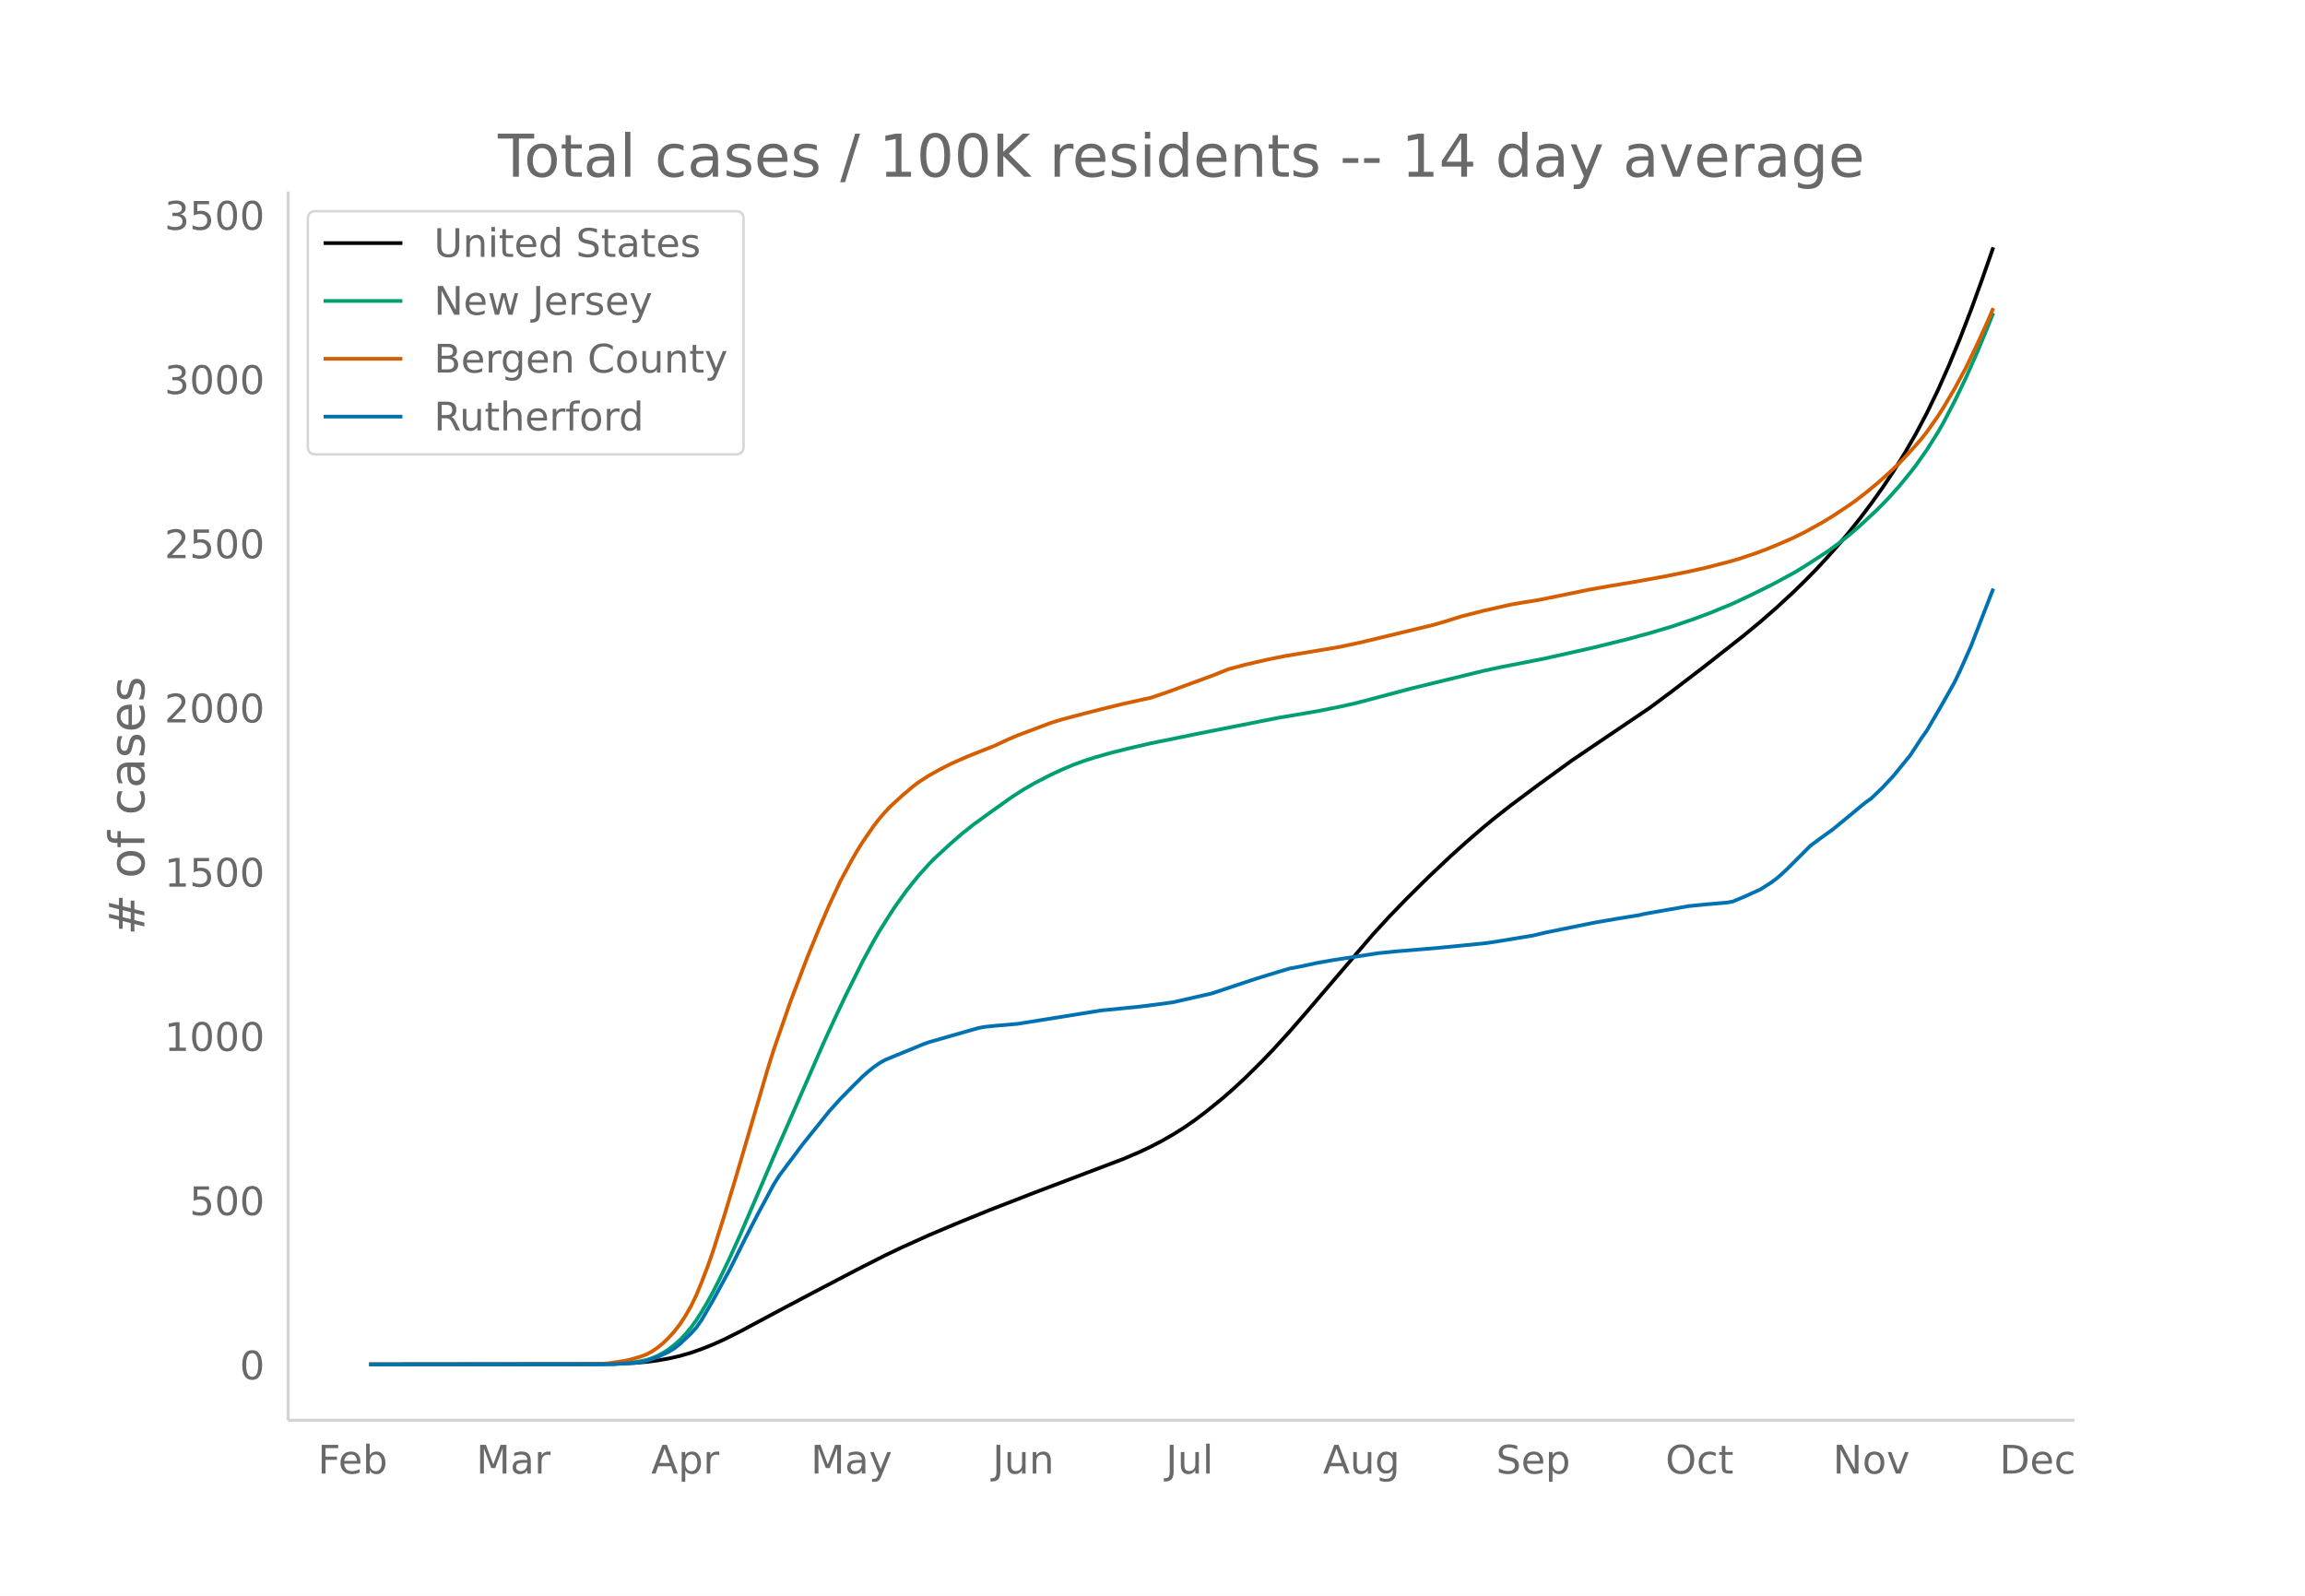
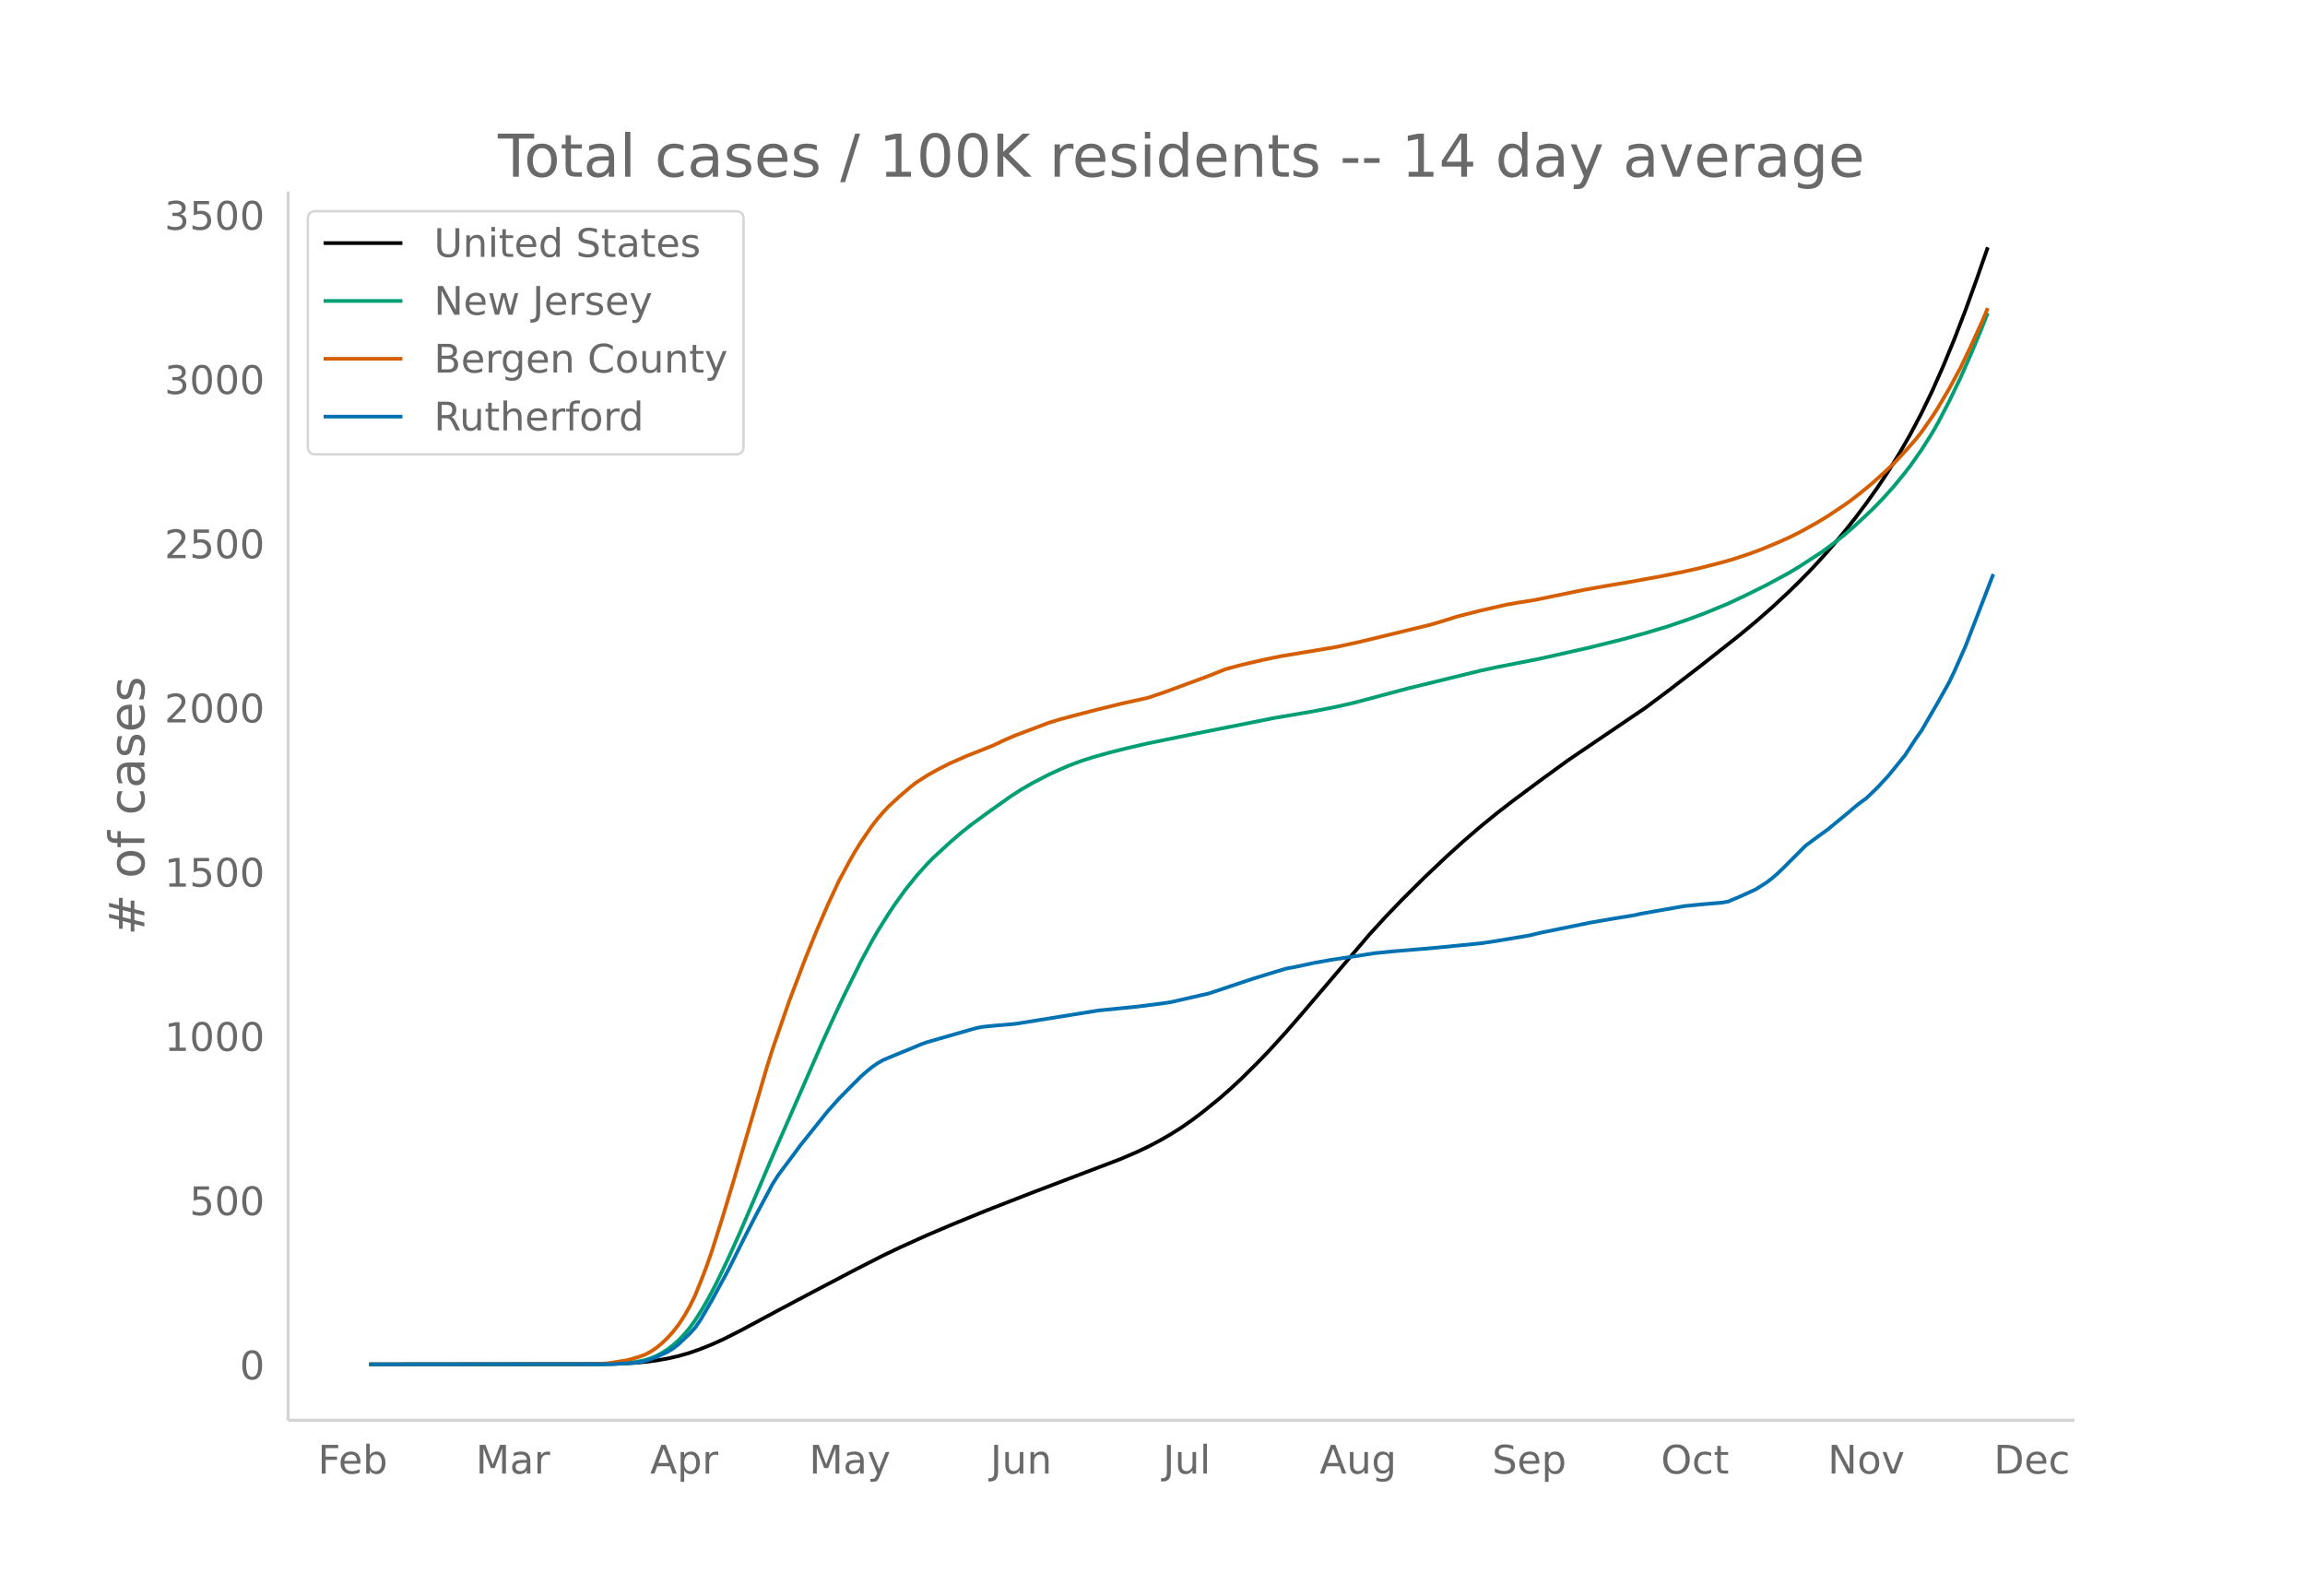
<svg xmlns="http://www.w3.org/2000/svg" xmlns:xlink="http://www.w3.org/1999/xlink" height="864" viewBox="0 0 936 648" width="1248">
  <defs>
    <style>*{stroke-linecap:butt;stroke-linejoin:round}</style>
  </defs>
  <g id="figure_1">
    <path d="M0 648h936V0H0z" fill="#fff" id="patch_1" />
    <g id="axes_1">
      <path d="M117 576.72h725.4V77.76H117z" fill="none" id="patch_2" />
-       <path clip-path="url(#p04ff52dbe7)" d="M149.973 554.04l92.278-.094 9.003-.187 6.752-.35 4.502-.388 4.501-.577 4.501-.791 4.502-1.025 4.501-1.29 4.502-1.585 4.501-1.804 4.501-2.022 6.752-3.378 15.755-8.433 13.505-7.14 18.005-9.42 11.254-5.724 6.752-3.22 11.253-5.08 11.254-4.756 13.504-5.488 18.006-6.99 36.01-13.654 6.753-2.887 4.501-2.133 4.502-2.35 4.501-2.572 4.501-2.823 4.502-3.129 4.501-3.4 6.752-5.476 4.502-3.941 4.501-4.184 6.752-6.678 4.502-4.68 6.752-7.402 6.752-7.763 27.008-31.614 6.752-7.36 6.752-6.992 9.003-8.92 9.003-8.496 6.752-6.094 6.752-5.806 4.501-3.708 6.753-5.297 11.253-8.393 13.504-9.8 11.254-7.612 20.256-13.686 9.003-6.69 13.504-10.344 15.755-12.394 6.752-5.59 6.752-5.888 6.752-6.258 4.502-4.4 4.5-4.573 4.502-4.847 4.502-5.09 4.501-5.348 4.502-5.645 4.5-5.997 4.502-6.292 4.502-6.74 4.501-7.252 4.501-7.814 4.502-8.514 4.501-9.29 4.502-10.136 4.501-10.933 4.501-11.68 4.502-12.41 4.501-12.883h0" fill="none" stroke="#000" stroke-linecap="round" stroke-width="1.5" id="line2d_1" />
-       <path clip-path="url(#p04ff52dbe7)" d="M149.973 554.04l94.529-.079 6.752-.22 4.502-.347 4.5-.697 2.252-.47 2.25-.733 2.251-.942 2.25-1.188 2.251-1.425 2.251-1.765 2.25-1.977 2.252-2.341 2.25-2.666 2.25-3.11 2.252-3.519 2.25-3.817 2.251-4.103 2.25-4.37 4.502-9.352 4.502-9.953 9.002-20.95 4.502-10.544 9.002-20.464 11.254-25.695 4.501-9.83 4.502-9.5 6.752-13.565 4.501-8.33 2.251-3.865 4.501-7.176 2.251-3.386 4.501-6.248 4.502-5.597 4.501-5.017 2.25-2.292 6.753-6.198 4.501-3.899 4.502-3.57 6.752-4.911 9.003-6.397 4.501-2.895 4.502-2.596 6.752-3.482 4.501-2.083 4.501-1.904 4.502-1.643 4.501-1.441 6.752-1.899 6.752-1.681 9.003-2.08 20.256-4.129 31.51-6.225 6.752-1.128 9.003-1.539 9.003-1.784 6.752-1.509 6.752-1.763 15.755-4.196 29.259-7.132 6.752-1.46 18.006-3.524 20.256-4.55 13.504-3.341 9.003-2.461 9.003-2.667 9.003-3.078 6.752-2.529 9.002-3.714 6.753-3.168 9.002-4.434 9.003-4.854 4.502-2.719 9.002-5.844 4.502-3.264 4.501-3.563 4.502-3.89 6.752-6.282 4.501-4.576 4.501-5.019 4.502-5.51 2.25-2.893 4.502-6.392 4.501-7.112 2.251-3.952 4.501-8.596 4.502-9.332 4.501-10.138 4.502-10.82 2.25-5.678h0" fill="none" stroke="#009e73" stroke-linecap="round" stroke-width="1.5" id="line2d_2" />
-       <path clip-path="url(#p04ff52dbe7)" d="M149.973 554.04l87.777-.1 6.752-.18 2.25-.135 6.753-1.015 2.25-.463 4.502-1.326 2.25-.826 2.251-1.22 2.251-1.52 2.25-1.847 2.251-2.184 2.251-2.474 2.25-2.887 2.252-3.435 2.25-3.886 2.25-4.624 2.252-5.516 2.25-5.856 2.251-6.391 4.501-14.193 4.502-14.88 13.504-45.919 2.25-7.15 6.753-19.423 6.752-17.723 4.501-11.049 4.502-10.417 4.501-9.63 4.501-8.348 2.251-3.895 2.25-3.624 4.502-6.515 2.251-2.897 2.25-2.616 2.251-2.398 4.502-4.118 4.501-3.847 2.25-1.742 4.502-2.897 4.502-2.502 4.501-2.288 6.752-2.98 11.254-4.453 4.501-2.152 4.501-1.918 13.505-5.08 4.501-1.375 9.003-2.386 6.752-1.723 9.003-2.213 11.253-2.48 6.752-2.277 18.006-6.612 6.752-2.7 6.752-1.806 9.003-2.075 6.752-1.378 22.507-3.747 9.003-1.936 29.259-7.05 4.501-1.314 6.752-2.111 9.003-2.299 11.254-2.547 4.5-.767 6.753-1.078 20.256-4.155 9.003-1.59 9.003-1.496 13.504-2.444 9.003-1.825 6.752-1.513 9.003-2.307 4.501-1.28 6.752-2.257 4.502-1.666 6.752-2.796 4.501-1.996 4.502-2.24 6.752-3.714 4.501-2.715 6.752-4.498 2.25-1.567 4.502-3.47 4.502-3.701 4.501-3.995 4.501-4.216 4.502-4.81 4.501-5.092 2.25-2.852 4.502-6.402 2.251-3.535 4.501-7.598 4.502-8.29 4.501-9.322 4.502-9.875 2.25-5.3h0" fill="none" stroke="#d55e00" stroke-linecap="round" stroke-width="1.5" id="line2d_3" />
-       <path clip-path="url(#p04ff52dbe7)" d="M149.973 554.04l99.03-.104 9.003-.52 2.25-.313 2.252-.468 4.501-1.614 4.501-2.082 2.251-1.354 2.25-1.77 4.502-4.268 2.25-2.446 2.252-3.28 4.501-7.755 6.752-12.389 6.752-13.533 4.502-8.745 4.501-8.38 2.25-4.217 2.251-3.54 6.752-9.005 2.251-3.07 11.254-14.003 4.501-4.997 4.501-4.58 4.502-4.477 2.25-1.978 2.251-1.822 2.251-1.561 2.25-1.302 4.502-1.874 6.752-2.758 4.502-1.874 2.25-.781 11.254-3.227 6.752-1.926 2.25-.625 2.251-.416 4.502-.469 6.752-.572 2.25-.208 33.76-5.414 15.756-1.562 9.003-1.145 4.501-.624 15.755-3.592 11.253-3.748 6.752-2.238 6.753-2.082 6.752-2.03 4.501-.833 6.752-1.457 6.752-1.198 9.003-1.353 9.003-1.405 6.752-.677 11.253-.937 6.752-.573 18.006-1.77 4.501-.624 15.755-2.603 4.502-1.093 20.256-4.112 9.003-1.561 9.003-1.458 2.25-.52 6.752-1.198 11.254-1.978 6.752-.676 9.003-.781 2.25-.417 4.502-1.873 6.752-3.072 4.501-2.862 2.251-1.718 2.25-1.978 2.251-2.134 9.003-9.005 4.502-3.332 4.501-3.227 9.003-7.391 2.25-1.926 2.251-1.77 2.25-1.614 4.502-4.32 4.502-4.841 6.752-8.276 4.501-6.871 2.25-3.176 6.753-11.607 4.501-8.016 2.251-4.685 4.501-10.15 4.502-11.608 4.501-11.608h0" fill="none" stroke="#0072b2" stroke-linecap="round" stroke-width="1.5" id="line2d_4" />
+       <path clip-path="url(#p637fe3d489)" d="M149.973 554.04l91.964-.094 8.973-.187 6.729-.35 4.486-.388 4.486-.577 4.486-.791 4.486-1.025 4.486-1.29 4.486-1.585 4.486-1.804 4.486-2.022 6.73-3.378 15.7-8.433 13.46-7.14 17.943-9.42 11.216-5.724 6.729-3.22 11.215-5.08 11.215-4.756 13.459-5.488 17.944-6.99 35.889-13.654 6.729-2.887 4.486-2.133 4.486-2.35 4.486-2.572 4.486-2.823 4.486-3.129 4.486-3.4 6.73-5.476 4.485-3.941 4.486-4.184 6.73-6.678 4.486-4.68 6.729-7.402 6.729-7.763 26.916-31.614 6.73-7.36 6.729-6.992 8.972-8.92 8.972-8.496 6.73-6.094 6.728-5.806 6.73-5.5 6.729-5.208 11.215-8.332 11.215-8.158 11.215-7.612 20.188-13.686 8.972-6.69 13.458-10.344 15.701-12.394 6.73-5.59 6.729-5.888 6.729-6.258 4.486-4.4 4.486-4.573 4.486-4.847 4.486-5.09 4.486-5.348 4.486-5.645 4.486-5.997 4.486-6.292 4.486-6.74 4.487-7.252 4.486-7.814 4.486-8.514 4.486-9.29 4.486-10.136 4.486-10.933 4.486-11.68 4.486-12.41 4.486-12.883h0" fill="none" stroke="#000" stroke-linecap="round" stroke-width="1.5" id="line2d_1" />
+       <path clip-path="url(#p637fe3d489)" d="M149.973 554.04l94.208-.079 6.729-.22 4.486-.347 4.486-.697 2.243-.47 2.243-.733 2.243-.942 2.243-1.188 2.243-1.425 2.243-1.765 2.243-1.977 2.243-2.341 2.243-2.666 2.243-3.11 2.243-3.519 2.243-3.817 2.243-4.103 2.243-4.37 4.487-9.352 4.486-9.953 8.972-20.95 4.486-10.544 8.972-20.464 11.215-25.695 4.486-9.83 4.486-9.5 6.73-13.565 4.486-8.33 2.243-3.865 4.486-7.176 2.243-3.386 4.486-6.248 4.486-5.597 4.486-5.017 2.243-2.292 6.73-6.198 4.485-3.899 4.486-3.57 6.73-4.911 8.972-6.397 4.486-2.895 4.486-2.596 6.729-3.482 4.486-2.083 4.486-1.904 4.486-1.643 4.486-1.441 6.73-1.899 6.729-1.681 8.972-2.08 20.187-4.129 31.403-6.225 6.729-1.128 8.972-1.539 8.972-1.784 6.73-1.509 6.728-1.763 15.702-4.196 29.16-7.132 6.728-1.46 17.945-3.524 20.187-4.55 13.458-3.341 8.973-2.461 8.972-2.667 8.972-3.078 6.73-2.529 8.971-3.714 6.73-3.168 8.972-4.434 8.972-4.854 4.486-2.719 8.972-5.844 4.486-3.264 4.486-3.563 4.486-3.89 6.73-6.282 4.485-4.576 4.487-5.019 4.486-5.51 2.243-2.893 4.486-6.392 4.486-7.112 2.243-3.952 4.486-8.596 4.486-9.332 4.486-10.138 4.486-10.82 2.243-5.678h0" fill="none" stroke="#009e73" stroke-linecap="round" stroke-width="1.5" id="line2d_2" />
+       <path clip-path="url(#p637fe3d489)" d="M149.973 554.04l87.478-.1 6.73-.18 2.243-.135 6.729-1.015 2.243-.463 4.486-1.326 2.243-.826 2.243-1.22 2.243-1.52 2.243-1.847 2.243-2.184 2.243-2.474 2.243-2.887 2.243-3.435 2.243-3.886 2.243-4.624 2.243-5.516 2.243-5.856 2.243-6.391 4.486-14.193 4.487-14.88 13.458-45.919 2.243-7.15 6.729-19.423 6.73-17.723 4.485-11.049 4.486-10.417 4.486-9.63 4.486-8.348 2.243-3.895 2.244-3.624 4.486-6.515 2.243-2.897 2.243-2.616 2.243-2.398 4.486-4.118 4.486-3.847 2.243-1.742 4.486-2.897 4.486-2.502 4.486-2.288 6.73-2.98 11.215-4.453 4.486-2.152 4.486-1.918 13.458-5.08 4.486-1.375 8.972-2.386 6.73-1.723 8.972-2.213 11.215-2.48 6.729-2.277 17.944-6.612 6.73-2.7 6.728-1.806 8.973-2.075 6.729-1.378 22.43-3.747 8.972-1.936 29.16-7.05 4.486-1.314 6.73-2.111 8.971-2.299 11.216-2.547 4.486-.767 6.729-1.078 20.187-4.155 8.972-1.59 8.972-1.496 13.459-2.444 8.972-1.825 6.729-1.513 8.972-2.307 4.486-1.28 6.73-2.257 4.485-1.666 6.73-2.796 4.486-1.996 4.486-2.24 6.729-3.714 4.486-2.715 6.73-4.498 2.242-1.567 4.486-3.47 4.486-3.701 4.486-3.995 4.487-4.216 4.486-4.81 4.486-5.092 2.243-2.852 4.486-6.402 2.243-3.535 4.486-7.598 4.486-8.29 4.486-9.322 4.486-9.875 2.243-5.3h0" fill="none" stroke="#d55e00" stroke-linecap="round" stroke-width="1.5" id="line2d_3" />
+       <path clip-path="url(#p637fe3d489)" d="M149.973 554.04l98.694-.104 8.972-.52 2.243-.313 2.243-.468 4.486-1.614 4.486-2.082 2.243-1.354 2.243-1.77 4.486-4.268 2.243-2.446 2.243-3.28 4.486-7.755 6.73-12.389 6.729-13.533 4.486-8.745 4.486-8.38 2.243-4.217 2.243-3.54 6.729-9.005 2.243-3.07 11.215-14.003 4.486-4.997 4.486-4.58 4.487-4.477 2.243-1.978 2.243-1.822 2.243-1.561 2.243-1.302 4.486-1.874 6.729-2.758 4.486-1.874 2.243-.781 11.215-3.227 6.73-1.926 2.242-.625 2.243-.416 4.487-.469 6.729-.572 2.243-.208 33.645-5.414 15.702-1.562 8.972-1.145 4.486-.624 15.701-3.592 11.215-3.748 6.73-2.238 6.729-2.082 6.729-2.03 4.486-.833 6.729-1.457 6.73-1.198 8.971-1.353 8.972-1.405 6.73-.677 11.215-.937 6.729-.573 17.944-1.77 4.486-.624 15.702-2.603 4.486-1.093 20.187-4.112 8.972-1.561 8.972-1.458 2.244-.52 6.729-1.198 11.215-1.978 6.729-.676 8.972-.781 2.243-.417 4.486-1.873 6.73-3.072 4.486-2.862 2.243-1.718 2.243-1.978 2.243-2.134 8.972-9.005 4.486-3.332 4.486-3.227 8.972-7.391 2.243-1.926 2.243-1.77 2.243-1.614 4.486-4.32 4.486-4.841 6.73-8.276 4.486-6.871 2.243-3.176 6.729-11.607 4.486-8.016 2.243-4.685 4.486-10.15 4.486-11.608 6.73-17.49h0" fill="none" stroke="#0072b2" stroke-linecap="round" stroke-width="1.5" id="line2d_4" />
      <path d="M117 576.72V77.76" fill="none" stroke="#d3d3d3" stroke-linecap="square" stroke-width="1.25" id="patch_3" />
      <path d="M117 576.72h725.4" fill="none" stroke="#d3d3d3" stroke-linecap="square" stroke-width="1.25" id="patch_4" />
      <g id="matplotlib.axis_1">
        <g id="xtick_1">
-           <g transform="matrix(.16 0 0 -.16 129.058 598.378)" fill="#696969" id="text_1">
+           <g transform="matrix(.16 0 0 -.16 129.081 598.378)" fill="#696969" id="text_1">
            <defs>
              <path d="M9.813 72.906h41.89v-8.312H19.672V43.109h28.906v-8.297H19.672V0h-9.86z" id="DejaVuSans-70" />
              <path d="M56.203 29.594v-4.39H14.891q.593-9.282 5.593-14.142 5-4.859 13.938-4.859 5.172 0 10.031 1.266 4.86 1.265 9.656 3.812v-8.5Q49.266.734 44.187-.344 39.11-1.422 33.892-1.422q-13.094 0-20.735 7.61-7.64 7.625-7.64 20.625 0 13.421 7.25 21.296Q20.016 56 32.328 56q11.031 0 17.453-7.11 6.422-7.093 6.422-19.296zm-8.984 2.64q-.094 7.36-4.125 11.75-4.032 4.407-10.672 4.407-7.516 0-12.031-4.25-4.516-4.25-5.203-11.97z" id="DejaVuSans-101" />
              <path d="M48.688 27.297q0 9.906-4.079 15.547-4.078 5.64-11.203 5.64-7.14 0-11.218-5.64-4.079-5.64-4.079-15.547 0-9.906 4.078-15.547 4.079-5.64 11.22-5.64 7.124 0 11.202 5.64t4.078 15.547zM18.108 46.39q2.844 4.875 7.157 7.234Q29.594 56 35.594 56q9.968 0 16.187-7.906 6.235-7.907 6.235-20.797T51.78 6.484q-6.218-7.906-16.187-7.906-6 0-10.328 2.375-4.313 2.375-7.157 7.25V0H9.08v75.984h9.03z" id="DejaVuSans-98" />
            </defs>
            <use xlink:href="#DejaVuSans-70" />
            <use x="52.02" xlink:href="#DejaVuSans-101" />
            <use x="113.543" xlink:href="#DejaVuSans-98" />
          </g>
        </g>
        <g id="xtick_2">
-           <g transform="matrix(.16 0 0 -.16 193.397 598.378)" fill="#696969" id="text_2">
+           <g transform="matrix(.16 0 0 -.16 193.198 598.378)" fill="#696969" id="text_2">
            <defs>
              <path d="M9.813 72.906h14.703l18.593-49.61 18.703 49.61h14.704V0H66.89v64.016l-18.797-50h-9.907l-18.796 50V0H9.813z" id="DejaVuSans-77" />
              <path d="M34.281 27.484q-10.89 0-15.093-2.484-4.204-2.484-4.204-8.5 0-4.781 3.157-7.594 3.156-2.797 8.562-2.797 7.485 0 12 5.297 4.516 5.297 4.516 14.078v2zm17.922 3.72V0H43.22v8.297Q40.14 3.328 35.547.953q-4.594-2.375-11.234-2.375-8.391 0-13.36 4.719Q6 8.016 6 15.922q0 9.219 6.172 13.906 6.187 4.688 18.437 4.688h12.61v.89q0 6.203-4.078 9.594-4.078 3.39-11.453 3.39-4.688 0-9.141-1.124-4.438-1.125-8.531-3.375v8.312q4.921 1.906 9.562 2.844 4.64.953 9.031.953 11.875 0 17.735-6.156 5.86-6.14 5.86-18.64z" id="DejaVuSans-97" />
              <path d="M41.11 46.297q-1.516.875-3.297 1.281Q36.03 48 33.89 48q-7.625 0-11.703-4.953-4.079-4.953-4.079-14.234V0H9.08v54.688h9.03v-8.5q2.844 4.984 7.375 7.39Q30.031 56 36.531 56q.922 0 2.047-.125 1.125-.11 2.484-.36z" id="DejaVuSans-114" />
            </defs>
            <use xlink:href="#DejaVuSans-77" />
            <use x="86.279" xlink:href="#DejaVuSans-97" />
            <use x="147.559" xlink:href="#DejaVuSans-114" />
          </g>
        </g>
        <g id="xtick_3">
-           <g transform="matrix(.16 0 0 -.16 264.423 598.378)" fill="#696969" id="text_3">
+           <g transform="matrix(.16 0 0 -.16 263.986 598.378)" fill="#696969" id="text_3">
            <defs>
              <path d="M34.188 63.188L20.797 26.906h26.812zm-5.579 9.718h11.188L67.578 0h-10.25l-6.64 18.703h-32.86L11.188 0H.78z" id="DejaVuSans-65" />
              <path d="M18.11 8.203v-29H9.077v75.484h9.031v-8.296q2.844 4.875 7.157 7.234Q29.594 56 35.594 56q9.968 0 16.187-7.906 6.235-7.907 6.235-20.797T51.78 6.484q-6.218-7.906-16.187-7.906-6 0-10.328 2.375-4.313 2.375-7.157 7.25zm30.578 19.094q0 9.906-4.079 15.547-4.078 5.64-11.203 5.64-7.14 0-11.218-5.64-4.079-5.64-4.079-15.547 0-9.906 4.078-15.547 4.079-5.64 11.22-5.64 7.124 0 11.202 5.64t4.078 15.547z" id="DejaVuSans-112" />
            </defs>
            <use xlink:href="#DejaVuSans-65" />
            <use x="68.408" xlink:href="#DejaVuSans-112" />
            <use x="131.885" xlink:href="#DejaVuSans-114" />
          </g>
        </g>
        <g id="xtick_4">
-           <g transform="matrix(.16 0 0 -.16 329.243 598.378)" fill="#696969" id="text_4">
+           <g transform="matrix(.16 0 0 -.16 328.577 598.378)" fill="#696969" id="text_4">
            <defs>
              <path d="M32.172-5.078q-3.797-9.766-7.422-12.735-3.61-2.984-9.656-2.984H7.906v7.516h5.282q3.703 0 5.75 1.765Q21-9.766 23.483-3.219l1.61 4.094-22.11 53.813H12.5l17.094-42.766 17.093 42.766h9.516z" id="DejaVuSans-121" />
            </defs>
            <use xlink:href="#DejaVuSans-77" />
            <use x="86.279" xlink:href="#DejaVuSans-97" />
            <use x="147.559" xlink:href="#DejaVuSans-121" />
          </g>
        </g>
        <g id="xtick_5">
-           <g transform="matrix(.16 0 0 -.16 403.055 598.378)" fill="#696969" id="text_5">
+           <g transform="matrix(.16 0 0 -.16 402.152 598.378)" fill="#696969" id="text_5">
            <defs>
              <path d="M9.813 72.906h9.859V5.078q0-13.187-5-19.14-5-5.954-16.094-5.954h-3.75v8.297h3.078q6.531 0 9.219 3.672Q9.813-4.39 9.813 5.078z" id="DejaVuSans-74" />
              <path d="M8.5 21.578v33.11h8.984V21.922q0-7.766 3.016-11.656 3.031-3.875 9.094-3.875 7.265 0 11.484 4.64 4.234 4.64 4.234 12.656v31h8.985V0h-8.984v8.406Q42.047 3.422 37.718 1q-4.313-2.422-10.032-2.422-9.421 0-14.312 5.86Q8.5 10.296 8.5 21.578zM31.11 56z" id="DejaVuSans-117" />
              <path d="M54.89 33.016V0h-8.984v32.719q0 7.765-3.031 11.61-3.031 3.858-9.078 3.858-7.281 0-11.484-4.64-4.204-4.625-4.204-12.64V0H9.08v54.688h9.03v-8.5q3.235 4.937 7.594 7.374Q30.078 56 35.797 56q9.422 0 14.25-5.828 4.844-5.828 4.844-17.156z" id="DejaVuSans-110" />
            </defs>
            <use xlink:href="#DejaVuSans-74" />
            <use x="29.492" xlink:href="#DejaVuSans-117" />
            <use x="92.871" xlink:href="#DejaVuSans-110" />
          </g>
        </g>
        <g id="xtick_6">
-           <g transform="matrix(.16 0 0 -.16 473.424 598.378)" fill="#696969" id="text_6">
+           <g transform="matrix(.16 0 0 -.16 472.29 598.378)" fill="#696969" id="text_6">
            <defs>
              <path d="M9.422 75.984h8.984V0H9.422z" id="DejaVuSans-108" />
            </defs>
            <use xlink:href="#DejaVuSans-74" />
            <use x="29.492" xlink:href="#DejaVuSans-117" />
            <use x="92.871" xlink:href="#DejaVuSans-108" />
          </g>
        </g>
        <g id="xtick_7">
-           <g transform="matrix(.16 0 0 -.16 537.226 598.378)" fill="#696969" id="text_7">
+           <g transform="matrix(.16 0 0 -.16 535.856 598.378)" fill="#696969" id="text_7">
            <defs>
              <path d="M45.406 27.984q0 9.766-4.031 15.125-4.016 5.375-11.297 5.375-7.219 0-11.25-5.375-4.031-5.359-4.031-15.125 0-9.718 4.031-15.093t11.25-5.375q7.281 0 11.297 5.375 4.031 5.375 4.031 15.093zm8.985-21.203q0-13.953-6.203-20.765Q42-20.797 29.203-20.797q-4.734 0-8.937.703-4.203.703-8.157 2.172v8.735q3.954-2.141 7.813-3.157 3.86-1.031 7.86-1.031 8.843 0 13.234 4.61 4.39 4.609 4.39 13.937v4.453q-2.781-4.844-7.125-7.234Q33.938 0 27.875 0 17.828 0 11.672 7.656q-6.156 7.672-6.156 20.328 0 12.688 6.156 20.344Q17.828 56 27.875 56q6.063 0 10.406-2.39 4.344-2.391 7.125-7.22v8.297h8.985z" id="DejaVuSans-103" />
            </defs>
            <use xlink:href="#DejaVuSans-65" />
            <use x="68.408" xlink:href="#DejaVuSans-117" />
            <use x="131.787" xlink:href="#DejaVuSans-103" />
          </g>
        </g>
        <g id="xtick_8">
-           <g transform="matrix(.16 0 0 -.16 607.54 598.378)" fill="#696969" id="text_8">
+           <g transform="matrix(.16 0 0 -.16 605.932 598.378)" fill="#696969" id="text_8">
            <defs>
              <path d="M53.516 70.516V60.89q-5.61 2.687-10.594 4-4.984 1.328-9.625 1.328-8.047 0-12.422-3.125t-4.375-8.89q0-4.845 2.906-7.313 2.907-2.453 11.016-3.97l5.953-1.218q11.031-2.11 16.281-7.406 5.25-5.297 5.25-14.172 0-10.61-7.11-16.078-7.093-5.469-20.812-5.469-5.172 0-11.015 1.172Q13.14.922 6.89 3.219v10.156q6-3.36 11.765-5.078 5.766-1.703 11.328-1.703 8.438 0 13.032 3.312 4.593 3.328 4.593 9.485 0 5.359-3.297 8.39-3.296 3.032-10.812 4.547L27.484 33.5q-11.03 2.188-15.968 6.875-4.922 4.688-4.922 13.047 0 9.672 6.812 15.234 6.813 5.563 18.766 5.563 5.14 0 10.453-.938 5.328-.922 10.89-2.765z" id="DejaVuSans-83" />
            </defs>
            <use xlink:href="#DejaVuSans-83" />
            <use x="63.477" xlink:href="#DejaVuSans-101" />
            <use x="125" xlink:href="#DejaVuSans-112" />
          </g>
        </g>
        <g id="xtick_9">
-           <g transform="matrix(.16 0 0 -.16 676.308 598.378)" fill="#696969" id="text_9">
+           <g transform="matrix(.16 0 0 -.16 674.47 598.378)" fill="#696969" id="text_9">
            <defs>
              <path d="M39.406 66.219q-10.75 0-17.078-8.016-6.312-8-6.312-21.828 0-13.766 6.312-21.781 6.328-8 17.078-8 10.735 0 17.016 8 6.281 8.015 6.281 21.781 0 13.828-6.281 21.828-6.281 8.016-17.016 8.016zm0 8q15.328 0 24.5-10.281 9.188-10.282 9.188-27.563 0-17.234-9.188-27.516-9.172-10.28-24.5-10.28-15.375 0-24.593 10.25-9.204 10.265-9.204 27.546t9.204 27.563q9.218 10.28 24.593 10.28z" id="DejaVuSans-79" />
              <path d="M48.781 52.594v-8.407q-3.812 2.11-7.64 3.157-3.828 1.047-7.735 1.047-8.75 0-13.593-5.547-4.829-5.532-4.829-15.547 0-10.016 4.829-15.563 4.843-5.53 13.593-5.53 3.907 0 7.735 1.046 3.828 1.047 7.64 3.156V2.094Q45.016.344 40.984-.531q-4.015-.89-8.562-.89-12.36 0-19.64 7.765-7.266 7.765-7.266 20.953 0 13.375 7.343 21.031Q20.22 56 33.016 56q4.14 0 8.093-.86 3.953-.843 7.672-2.546z" id="DejaVuSans-99" />
              <path d="M18.313 70.219V54.688h18.5v-6.985h-18.5V18.016q0-6.688 1.828-8.594 1.828-1.906 7.453-1.906h9.218V0h-9.218q-10.407 0-14.36 3.875-3.953 3.89-3.953 14.14v29.688H2.687v6.984h6.594V70.22z" id="DejaVuSans-116" />
            </defs>
            <use xlink:href="#DejaVuSans-79" />
            <use x="78.711" xlink:href="#DejaVuSans-99" />
            <use x="133.691" xlink:href="#DejaVuSans-116" />
          </g>
        </g>
        <g id="xtick_10">
-           <g transform="matrix(.16 0 0 -.16 744.297 598.378)" fill="#696969" id="text_10">
+           <g transform="matrix(.16 0 0 -.16 742.222 598.378)" fill="#696969" id="text_10">
            <defs>
              <path d="M9.813 72.906h13.28l32.329-60.984v60.984h9.562V0h-13.28L19.39 60.984V0H9.813z" id="DejaVuSans-78" />
              <path d="M30.61 48.39q-7.22 0-11.422-5.64-4.204-5.64-4.204-15.453 0-9.813 4.172-15.453 4.188-5.64 11.453-5.64 7.188 0 11.375 5.655 4.203 5.672 4.203 15.438 0 9.719-4.203 15.406-4.187 5.688-11.375 5.688zm0 7.61q11.718 0 18.406-7.625 6.703-7.61 6.703-21.078 0-13.422-6.703-21.078-6.688-7.64-18.407-7.64-11.765 0-18.437 7.64-6.656 7.656-6.656 21.078 0 13.469 6.656 21.078Q18.844 56 30.609 56z" id="DejaVuSans-111" />
              <path d="M2.984 54.688H12.5L29.594 8.797l17.093 45.89h9.516L35.687 0H23.485z" id="DejaVuSans-118" />
            </defs>
            <use xlink:href="#DejaVuSans-78" />
            <use x="74.805" xlink:href="#DejaVuSans-111" />
            <use x="135.986" xlink:href="#DejaVuSans-118" />
          </g>
        </g>
        <g id="xtick_11">
-           <g transform="matrix(.16 0 0 -.16 811.952 598.378)" fill="#696969" id="text_11">
+           <g transform="matrix(.16 0 0 -.16 809.647 598.378)" fill="#696969" id="text_11">
            <defs>
              <path d="M19.672 64.797V8.109h11.922q15.093 0 22.093 6.829 7 6.843 7 21.593 0 14.64-7 21.453-7 6.813-22.093 6.813zm-9.86 8.11h20.266q21.188 0 31.094-8.813 9.922-8.813 9.922-27.563 0-18.86-9.969-27.703Q51.172 0 30.078 0H9.813z" id="DejaVuSans-68" />
            </defs>
            <use xlink:href="#DejaVuSans-68" />
            <use x="77.002" xlink:href="#DejaVuSans-101" />
            <use x="138.525" xlink:href="#DejaVuSans-99" />
          </g>
        </g>
      </g>
      <g id="matplotlib.axis_2">
        <g id="ytick_1">
          <g transform="matrix(.16 0 0 -.16 97.32 560.119)" fill="#696969" id="text_12">
            <defs>
              <path d="M31.781 66.406q-7.61 0-11.453-7.5Q16.5 51.422 16.5 36.375q0-14.984 3.828-22.484 3.844-7.5 11.453-7.5 7.672 0 11.5 7.5 3.844 7.5 3.844 22.484 0 15.047-3.844 22.531-3.828 7.5-11.5 7.5zm0 7.813q12.266 0 18.735-9.703 6.468-9.688 6.468-28.141 0-18.406-6.468-28.11-6.47-9.687-18.735-9.687-12.25 0-18.718 9.688-6.47 9.703-6.47 28.109 0 18.453 6.47 28.14Q19.53 74.22 31.78 74.22z" id="DejaVuSans-48" />
            </defs>
            <use xlink:href="#DejaVuSans-48" />
          </g>
        </g>
        <g id="ytick_2">
          <g transform="matrix(.16 0 0 -.16 76.96 493.429)" fill="#696969" id="text_13">
            <defs>
              <path d="M10.797 72.906h38.719v-8.312H19.828v-17.86q2.14.735 4.281 1.094 2.157.36 4.313.36 12.203 0 19.328-6.688 7.14-6.688 7.14-18.11 0-11.765-7.328-18.296-7.328-6.516-20.656-6.516-4.593 0-9.36.781-4.75.782-9.827 2.344v9.922q4.39-2.39 9.078-3.563 4.687-1.171 9.906-1.171 8.453 0 13.375 4.437 4.938 4.438 4.938 12.063 0 7.609-4.938 12.047-4.922 4.453-13.375 4.453-3.953 0-7.89-.875-3.922-.875-8.016-2.735z" id="DejaVuSans-53" />
            </defs>
            <use xlink:href="#DejaVuSans-53" />
            <use x="63.623" xlink:href="#DejaVuSans-48" />
            <use x="127.246" xlink:href="#DejaVuSans-48" />
          </g>
        </g>
        <g id="ytick_3">
          <g transform="matrix(.16 0 0 -.16 66.78 426.738)" fill="#696969" id="text_14">
            <defs>
              <path d="M12.406 8.297h16.11v55.625l-17.532-3.516v8.985l17.438 3.515h9.86V8.296H54.39V0H12.406z" id="DejaVuSans-49" />
            </defs>
            <use xlink:href="#DejaVuSans-49" />
            <use x="63.623" xlink:href="#DejaVuSans-48" />
            <use x="127.246" xlink:href="#DejaVuSans-48" />
            <use x="190.869" xlink:href="#DejaVuSans-48" />
          </g>
        </g>
        <g id="ytick_4">
          <g transform="matrix(.16 0 0 -.16 66.78 360.048)" fill="#696969" id="text_15">
            <use xlink:href="#DejaVuSans-49" />
            <use x="63.623" xlink:href="#DejaVuSans-53" />
            <use x="127.246" xlink:href="#DejaVuSans-48" />
            <use x="190.869" xlink:href="#DejaVuSans-48" />
          </g>
        </g>
        <g id="ytick_5">
          <g transform="matrix(.16 0 0 -.16 66.78 293.358)" fill="#696969" id="text_16">
            <defs>
              <path d="M19.188 8.297h34.421V0H7.33v8.297q5.609 5.812 15.296 15.594 9.703 9.797 12.188 12.64 4.734 5.313 6.609 9 1.89 3.688 1.89 7.25 0 5.813-4.078 9.469-4.078 3.672-10.625 3.672-4.64 0-9.797-1.61-5.14-1.609-11-4.89v9.969Q13.767 71.78 18.938 73q5.188 1.219 9.485 1.219 11.328 0 18.062-5.672 6.735-5.656 6.735-15.125 0-4.5-1.688-8.531-1.672-4.016-6.125-9.485-1.218-1.422-7.765-8.187-6.532-6.766-18.453-18.922z" id="DejaVuSans-50" />
            </defs>
            <use xlink:href="#DejaVuSans-50" />
            <use x="63.623" xlink:href="#DejaVuSans-48" />
            <use x="127.246" xlink:href="#DejaVuSans-48" />
            <use x="190.869" xlink:href="#DejaVuSans-48" />
          </g>
        </g>
        <g id="ytick_6">
          <g transform="matrix(.16 0 0 -.16 66.78 226.668)" fill="#696969" id="text_17">
            <use xlink:href="#DejaVuSans-50" />
            <use x="63.623" xlink:href="#DejaVuSans-53" />
            <use x="127.246" xlink:href="#DejaVuSans-48" />
            <use x="190.869" xlink:href="#DejaVuSans-48" />
          </g>
        </g>
        <g id="ytick_7">
          <g transform="matrix(.16 0 0 -.16 66.78 159.978)" fill="#696969" id="text_18">
            <defs>
              <path d="M40.578 39.313Q47.656 37.797 51.625 33q3.984-4.781 3.984-11.813 0-10.78-7.422-16.703-7.421-5.906-21.093-5.906-4.578 0-9.438.906-4.86.907-10.031 2.72v9.515q4.094-2.39 8.969-3.61 4.89-1.218 10.218-1.218 9.266 0 14.125 3.656 4.86 3.656 4.86 10.64 0 6.454-4.516 10.079-4.515 3.64-12.562 3.64h-8.5v8.11h8.89q7.266 0 11.125 2.906 3.86 2.906 3.86 8.375 0 5.61-3.985 8.61-3.968 3.015-11.39 3.015-4.063 0-8.703-.89-4.641-.876-10.203-2.72v8.782q5.624 1.562 10.53 2.344 4.907.78 9.25.78 11.235 0 17.766-5.109 6.547-5.093 6.547-13.78 0-6.063-3.468-10.235-3.47-4.172-9.86-5.782z" id="DejaVuSans-51" />
            </defs>
            <use xlink:href="#DejaVuSans-51" />
            <use x="63.623" xlink:href="#DejaVuSans-48" />
            <use x="127.246" xlink:href="#DejaVuSans-48" />
            <use x="190.869" xlink:href="#DejaVuSans-48" />
          </g>
        </g>
        <g id="ytick_8">
          <g transform="matrix(.16 0 0 -.16 66.78 93.288)" fill="#696969" id="text_19">
            <use xlink:href="#DejaVuSans-51" />
            <use x="63.623" xlink:href="#DejaVuSans-53" />
            <use x="127.246" xlink:href="#DejaVuSans-48" />
            <use x="190.869" xlink:href="#DejaVuSans-48" />
          </g>
        </g>
        <g transform="matrix(0 -.2 -.2 0 58.62 379.813)" fill="#696969" id="text_20">
          <defs>
            <path d="M51.125 44H36.922l-4.11-16.313h14.313zm-7.328 27.781l-5.078-20.265h14.265L58.11 71.78h7.813L60.89 51.516h15.234V44h-17.14l-4-16.313h15.53V20.22H53.079L48 0h-7.813l5.032 20.219H30.906L25.875 0h-7.86l5.079 20.219H7.719v7.468h17.187L29 44H13.281v7.516h17.625l4.985 20.265z" id="DejaVuSans-35" />
            <path d="M37.11 75.984V68.5h-8.594q-4.828 0-6.72-1.953-1.874-1.953-1.874-7.031v-4.828h14.797v-6.985H19.922V0H10.89v47.703H2.297v6.984h8.594V58.5q0 9.125 4.25 13.297 4.25 4.187 13.468 4.187z" id="DejaVuSans-102" />
            <path d="M44.281 53.078v-8.5q-3.797 1.953-7.906 2.922-4.094.984-8.5.984-6.688 0-10.031-2.047-3.344-2.046-3.344-6.156 0-3.125 2.39-4.906 2.391-1.781 9.626-3.39l3.078-.688q9.562-2.047 13.593-5.781 4.032-3.735 4.032-10.422 0-7.625-6.032-12.078-6.03-4.438-16.578-4.438-4.39 0-9.156.86Q10.688.296 5.422 2v9.281q4.984-2.594 9.812-3.89 4.829-1.282 9.579-1.282 6.343 0 9.75 2.172 3.421 2.172 3.421 6.125 0 3.656-2.468 5.61-2.453 1.953-10.813 3.765l-3.125.735q-8.344 1.75-12.062 5.39-3.704 3.64-3.704 9.985 0 7.718 5.47 11.906Q16.75 56 26.811 56q4.97 0 9.36-.734 4.406-.72 8.11-2.188z" id="DejaVuSans-115" />
          </defs>
          <use xlink:href="#DejaVuSans-35" />
          <use x="83.789" xlink:href="#DejaVuSans-32" />
          <use x="115.576" xlink:href="#DejaVuSans-111" />
          <use x="176.758" xlink:href="#DejaVuSans-102" />
          <use x="211.963" xlink:href="#DejaVuSans-32" />
          <use x="243.75" xlink:href="#DejaVuSans-99" />
          <use x="298.73" xlink:href="#DejaVuSans-97" />
          <use x="360.01" xlink:href="#DejaVuSans-115" />
          <use x="412.109" xlink:href="#DejaVuSans-101" />
          <use x="473.633" xlink:href="#DejaVuSans-115" />
        </g>
      </g>
      <g transform="matrix(.24 0 0 -.24 202.185 71.76)" fill="#696969" id="text_21">
        <defs>
          <path d="M-.297 72.906h61.672v-8.312H35.5V0h-9.906v64.594H-.296z" id="DejaVuSans-84" />
          <path d="M25.39 72.906h8.297L8.297-9.28H0z" id="DejaVuSans-47" />
          <path d="M9.813 72.906h9.859V42.094L52.39 72.906h12.703L28.906 38.922 67.672 0H54.688L19.672 35.11V0h-9.86z" id="DejaVuSans-75" />
          <path d="M9.422 54.688h8.984V0H9.422zm0 21.296h8.984v-11.39H9.422z" id="DejaVuSans-105" />
          <path d="M45.406 46.39v29.594h8.985V0h-8.985v8.203Q42.578 3.328 38.25.953q-4.313-2.375-10.375-2.375-9.906 0-16.14 7.906-6.22 7.922-6.22 20.813 0 12.89 6.22 20.797Q17.968 56 27.874 56q6.063 0 10.375-2.375 4.328-2.36 7.156-7.234zm-30.61-19.093q0-9.906 4.079-15.547 4.078-5.64 11.203-5.64 7.125 0 11.219 5.64 4.11 5.64 4.11 15.547 0 9.906-4.11 15.547-4.094 5.64-11.219 5.64-7.125 0-11.203-5.64-4.078-5.64-4.078-15.547z" id="DejaVuSans-100" />
          <path d="M4.89 31.39h26.313v-8H4.891z" id="DejaVuSans-45" />
          <path d="M37.797 64.313L12.89 25.39h24.906zm-2.594 8.593H47.61V25.391h10.407v-8.203H47.609V0h-9.812v17.188H4.89v9.515z" id="DejaVuSans-52" />
        </defs>
        <use xlink:href="#DejaVuSans-84" />
        <use x="44.084" xlink:href="#DejaVuSans-111" />
        <use x="105.266" xlink:href="#DejaVuSans-116" />
        <use x="144.475" xlink:href="#DejaVuSans-97" />
        <use x="205.754" xlink:href="#DejaVuSans-108" />
        <use x="233.537" xlink:href="#DejaVuSans-32" />
        <use x="265.324" xlink:href="#DejaVuSans-99" />
        <use x="320.305" xlink:href="#DejaVuSans-97" />
        <use x="381.584" xlink:href="#DejaVuSans-115" />
        <use x="433.684" xlink:href="#DejaVuSans-101" />
        <use x="495.207" xlink:href="#DejaVuSans-115" />
        <use x="547.307" xlink:href="#DejaVuSans-32" />
        <use x="579.094" xlink:href="#DejaVuSans-47" />
        <use x="612.785" xlink:href="#DejaVuSans-32" />
        <use x="644.572" xlink:href="#DejaVuSans-49" />
        <use x="708.195" xlink:href="#DejaVuSans-48" />
        <use x="771.818" xlink:href="#DejaVuSans-48" />
        <use x="835.441" xlink:href="#DejaVuSans-75" />
        <use x="901.018" xlink:href="#DejaVuSans-32" />
        <use x="932.805" xlink:href="#DejaVuSans-114" />
        <use x="971.668" xlink:href="#DejaVuSans-101" />
        <use x="1033.191" xlink:href="#DejaVuSans-115" />
        <use x="1085.291" xlink:href="#DejaVuSans-105" />
        <use x="1113.074" xlink:href="#DejaVuSans-100" />
        <use x="1176.551" xlink:href="#DejaVuSans-101" />
        <use x="1238.074" xlink:href="#DejaVuSans-110" />
        <use x="1301.453" xlink:href="#DejaVuSans-116" />
        <use x="1340.662" xlink:href="#DejaVuSans-115" />
        <use x="1392.762" xlink:href="#DejaVuSans-32" />
        <use x="1424.549" xlink:href="#DejaVuSans-45" />
        <use x="1460.633" xlink:href="#DejaVuSans-45" />
        <use x="1496.717" xlink:href="#DejaVuSans-32" />
        <use x="1528.504" xlink:href="#DejaVuSans-49" />
        <use x="1592.127" xlink:href="#DejaVuSans-52" />
        <use x="1655.75" xlink:href="#DejaVuSans-32" />
        <use x="1687.537" xlink:href="#DejaVuSans-100" />
        <use x="1751.014" xlink:href="#DejaVuSans-97" />
        <use x="1812.293" xlink:href="#DejaVuSans-121" />
        <use x="1871.473" xlink:href="#DejaVuSans-32" />
        <use x="1903.26" xlink:href="#DejaVuSans-97" />
        <use x="1964.539" xlink:href="#DejaVuSans-118" />
        <use x="2023.719" xlink:href="#DejaVuSans-101" />
        <use x="2085.242" xlink:href="#DejaVuSans-114" />
        <use x="2126.355" xlink:href="#DejaVuSans-97" />
        <use x="2187.635" xlink:href="#DejaVuSans-103" />
        <use x="2251.111" xlink:href="#DejaVuSans-101" />
      </g>
      <g id="legend_1">
        <path d="M128.2 184.5h170.533q3.2 0 3.2-3.2V88.96q0-3.2-3.2-3.2H128.2q-3.2 0-3.2 3.2v92.34q0 3.2 3.2 3.2z" fill="none" opacity=".8" stroke="#ccc" id="patch_5" />
        <path d="M131.4 98.718h32" fill="none" stroke="#000" stroke-linecap="round" stroke-width="1.5" id="line2d_5" />
        <g transform="matrix(.16 0 0 -.16 176.2 104.317)" fill="#696969" id="text_22">
          <defs>
            <path d="M8.688 72.906h9.921V28.61q0-11.718 4.235-16.875 4.25-5.14 13.781-5.14 9.469 0 13.719 5.14 4.25 5.157 4.25 16.875v44.297H64.5V27.391q0-14.25-7.063-21.532-7.046-7.28-20.812-7.28-13.828 0-20.89 7.28-7.047 7.282-7.047 21.532z" id="DejaVuSans-85" />
          </defs>
          <use xlink:href="#DejaVuSans-85" />
          <use x="73.193" xlink:href="#DejaVuSans-110" />
          <use x="136.572" xlink:href="#DejaVuSans-105" />
          <use x="164.355" xlink:href="#DejaVuSans-116" />
          <use x="203.564" xlink:href="#DejaVuSans-101" />
          <use x="265.088" xlink:href="#DejaVuSans-100" />
          <use x="328.564" xlink:href="#DejaVuSans-32" />
          <use x="360.352" xlink:href="#DejaVuSans-83" />
          <use x="423.828" xlink:href="#DejaVuSans-116" />
          <use x="463.037" xlink:href="#DejaVuSans-97" />
          <use x="524.316" xlink:href="#DejaVuSans-116" />
          <use x="563.525" xlink:href="#DejaVuSans-101" />
          <use x="625.049" xlink:href="#DejaVuSans-115" />
        </g>
        <path d="M131.4 122.203h32" fill="none" stroke="#009e73" stroke-linecap="round" stroke-width="1.5" id="line2d_7" />
        <g transform="matrix(.16 0 0 -.16 176.2 127.802)" fill="#696969" id="text_23">
          <defs>
            <path d="M4.203 54.688h8.985l11.234-42.672 11.172 42.672h10.593l11.235-42.672 11.187 42.672h8.985L63.28 0H52.688L40.922 44.828 29.109 0H18.5z" id="DejaVuSans-119" />
          </defs>
          <use xlink:href="#DejaVuSans-78" />
          <use x="74.805" xlink:href="#DejaVuSans-101" />
          <use x="136.328" xlink:href="#DejaVuSans-119" />
          <use x="218.115" xlink:href="#DejaVuSans-32" />
          <use x="249.902" xlink:href="#DejaVuSans-74" />
          <use x="279.395" xlink:href="#DejaVuSans-101" />
          <use x="340.918" xlink:href="#DejaVuSans-114" />
          <use x="382.031" xlink:href="#DejaVuSans-115" />
          <use x="434.131" xlink:href="#DejaVuSans-101" />
          <use x="495.654" xlink:href="#DejaVuSans-121" />
        </g>
        <path d="M131.4 145.688h32" fill="none" stroke="#d55e00" stroke-linecap="round" stroke-width="1.5" id="line2d_9" />
        <g transform="matrix(.16 0 0 -.16 176.2 151.287)" fill="#696969" id="text_24">
          <defs>
            <path d="M19.672 34.813V8.108H35.5q7.953 0 11.781 3.297 3.844 3.297 3.844 10.078 0 6.844-3.844 10.078-3.828 3.25-11.781 3.25zm0 29.984V42.828h14.61q7.218 0 10.75 2.703 3.546 2.719 3.546 8.282 0 5.515-3.547 8.25-3.531 2.734-10.75 2.734zm-9.86 8.11h25.204q11.28 0 17.375-4.688Q58.5 63.53 58.5 54.89q0-6.703-3.125-10.657-3.125-3.953-9.188-4.922 7.282-1.562 11.313-6.53 4.031-4.954 4.031-12.376 0-9.765-6.64-15.093Q48.25 0 35.984 0H9.812z" id="DejaVuSans-66" />
            <path d="M64.406 67.281v-10.39q-4.984 4.64-10.625 6.922-5.64 2.296-11.984 2.296-12.5 0-19.14-7.64-6.641-7.64-6.641-22.094 0-14.406 6.64-22.047 6.64-7.64 19.14-7.64 6.345 0 11.985 2.296 5.64 2.297 10.625 6.938V5.609Q59.234 2.094 53.437.33q-5.78-1.75-12.218-1.75-16.563 0-26.094 10.124-9.516 10.14-9.516 27.672 0 17.578 9.516 27.703 9.531 10.14 26.094 10.14 6.531 0 12.312-1.734 5.797-1.734 10.875-5.203z" id="DejaVuSans-67" />
          </defs>
          <use xlink:href="#DejaVuSans-66" />
          <use x="68.604" xlink:href="#DejaVuSans-101" />
          <use x="130.127" xlink:href="#DejaVuSans-114" />
          <use x="169.49" xlink:href="#DejaVuSans-103" />
          <use x="232.967" xlink:href="#DejaVuSans-101" />
          <use x="294.49" xlink:href="#DejaVuSans-110" />
          <use x="357.869" xlink:href="#DejaVuSans-32" />
          <use x="389.656" xlink:href="#DejaVuSans-67" />
          <use x="459.48" xlink:href="#DejaVuSans-111" />
          <use x="520.662" xlink:href="#DejaVuSans-117" />
          <use x="584.041" xlink:href="#DejaVuSans-110" />
          <use x="647.42" xlink:href="#DejaVuSans-116" />
          <use x="686.629" xlink:href="#DejaVuSans-121" />
        </g>
        <path d="M131.4 169.173h32" fill="none" stroke="#0072b2" stroke-linecap="round" stroke-width="1.5" id="line2d_11" />
        <g transform="matrix(.16 0 0 -.16 176.2 174.773)" fill="#696969" id="text_25">
          <defs>
            <path d="M44.39 34.188q3.172-1.079 6.172-4.594 3-3.516 6.032-9.672L66.609 0H56l-9.313 18.703q-3.624 7.328-7.015 9.719-3.39 2.39-9.25 2.39h-10.75V0h-9.86v72.906h22.266q12.5 0 18.656-5.234 6.157-5.219 6.157-15.766 0-6.89-3.203-11.437-3.204-4.532-9.297-6.282zM19.673 64.797V38.922h12.406q7.125 0 10.766 3.297 3.64 3.297 3.64 9.687 0 6.39-3.64 9.64-3.64 3.25-10.766 3.25z" id="DejaVuSans-82" />
            <path d="M54.89 33.016V0h-8.984v32.719q0 7.765-3.031 11.61-3.031 3.858-9.078 3.858-7.281 0-11.484-4.64-4.204-4.625-4.204-12.64V0H9.08v75.984h9.03V46.188q3.235 4.937 7.594 7.374Q30.078 56 35.797 56q9.422 0 14.25-5.828 4.844-5.828 4.844-17.156z" id="DejaVuSans-104" />
          </defs>
          <use xlink:href="#DejaVuSans-82" />
          <use x="64.982" xlink:href="#DejaVuSans-117" />
          <use x="128.361" xlink:href="#DejaVuSans-116" />
          <use x="167.57" xlink:href="#DejaVuSans-104" />
          <use x="230.949" xlink:href="#DejaVuSans-101" />
          <use x="292.473" xlink:href="#DejaVuSans-114" />
          <use x="333.586" xlink:href="#DejaVuSans-102" />
          <use x="368.791" xlink:href="#DejaVuSans-111" />
          <use x="429.973" xlink:href="#DejaVuSans-114" />
          <use x="469.336" xlink:href="#DejaVuSans-100" />
        </g>
      </g>
    </g>
  </g>
  <defs>
-     <clipPath id="p04ff52dbe7">
+     <clipPath id="p637fe3d489">
      <path d="M117 77.76h725.4v498.96H117z" />
    </clipPath>
  </defs>
</svg>
